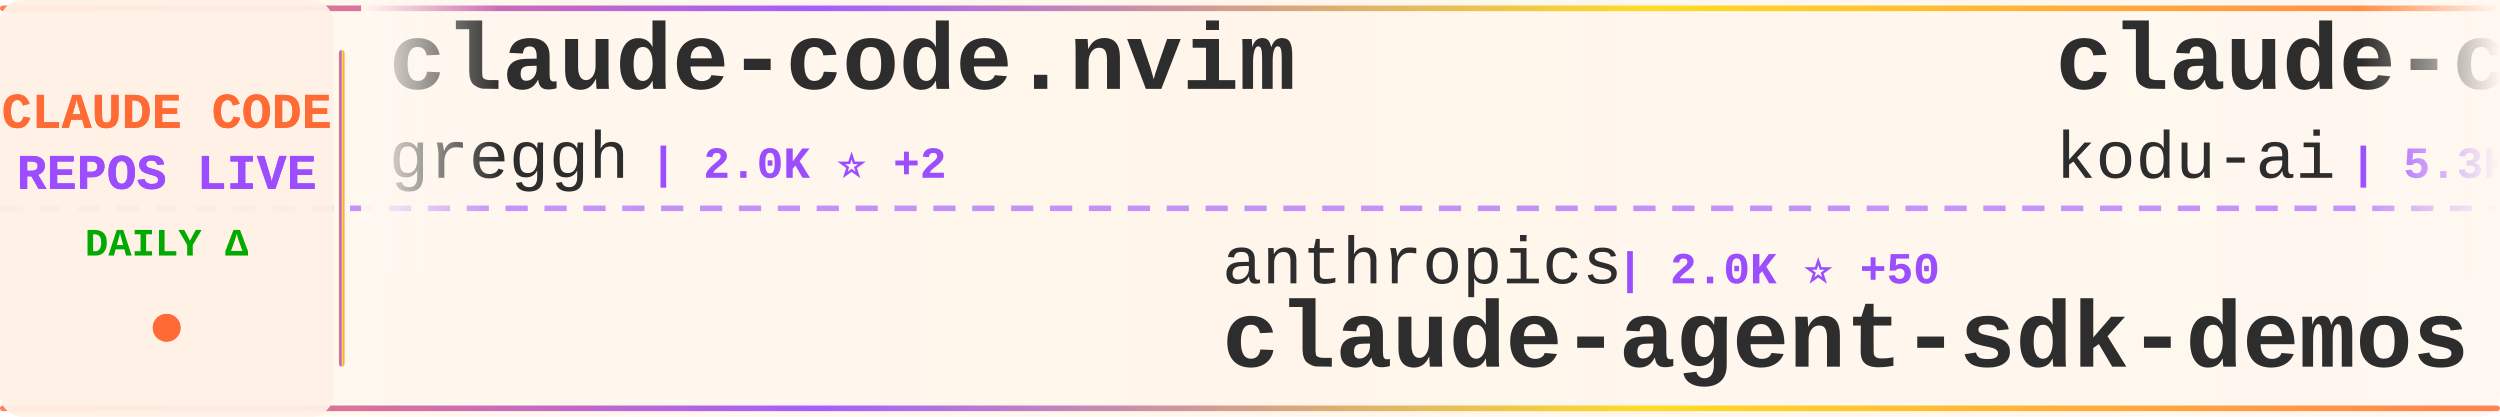
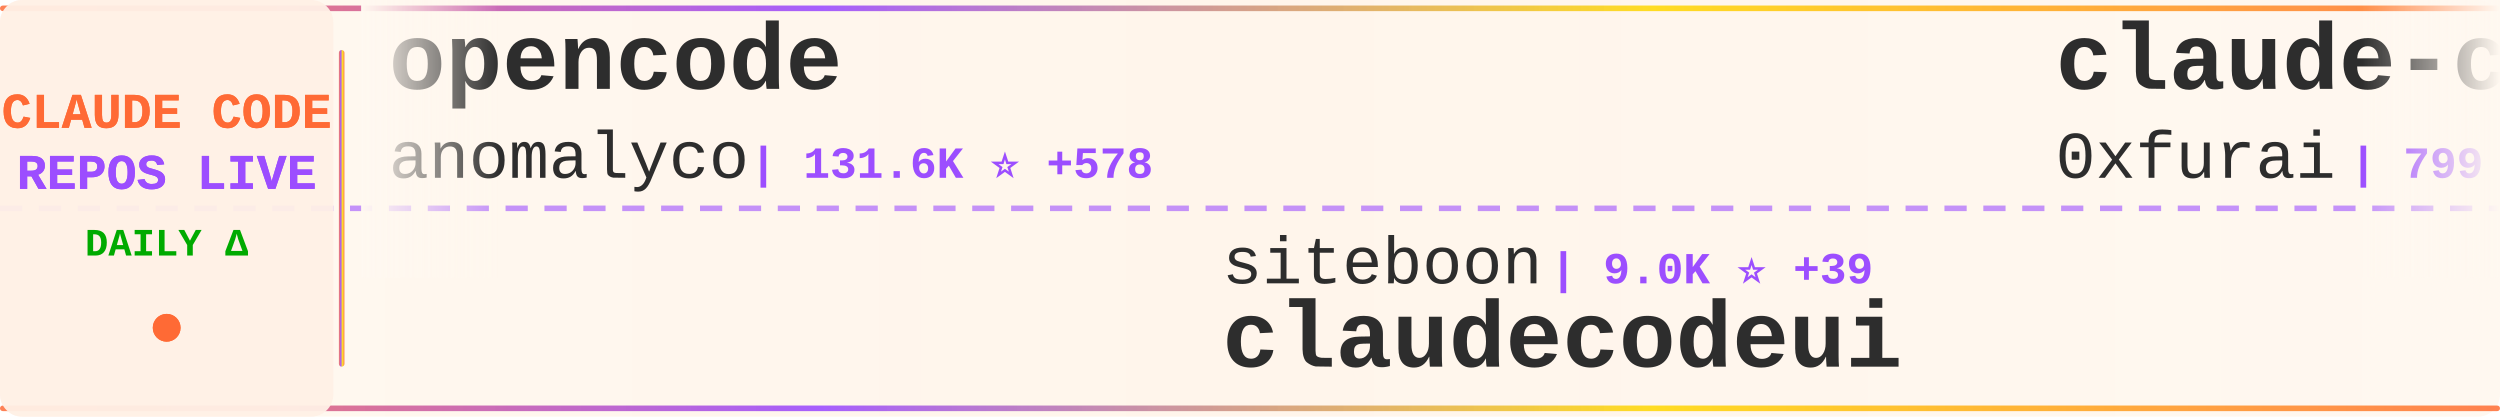
<svg xmlns="http://www.w3.org/2000/svg" width="900" height="150">
  <defs>
    <linearGradient id="tickerBg" x1="0%" y1="0%" x2="100%" y2="0%">
      <stop offset="0%" style="stop-color:#fff8f0;stop-opacity:0.98" />
      <stop offset="50%" style="stop-color:#fff5eb;stop-opacity:1" />
      <stop offset="100%" style="stop-color:#fff8f0;stop-opacity:0.98" />
    </linearGradient>
    <linearGradient id="borderGrad" x1="0%" y1="0%" x2="100%" y2="0%">
      <stop offset="0%" style="stop-color:#FF6B35;stop-opacity:0.85">
        <animate attributeName="stop-opacity" values="0.85;1;0.85" dur="2s" repeatCount="indefinite" />
      </stop>
      <stop offset="33%" style="stop-color:#9C4EFF;stop-opacity:0.9">
        <animate attributeName="stop-opacity" values="0.9;1;0.9" dur="2.2s" repeatCount="indefinite" />
      </stop>
      <stop offset="66%" style="stop-color:#FFD700;stop-opacity:0.85">
        <animate attributeName="stop-opacity" values="0.85;1;0.85" dur="1.8s" repeatCount="indefinite" />
      </stop>
      <stop offset="100%" style="stop-color:#FF6B35;stop-opacity:0.85">
        <animate attributeName="stop-opacity" values="0.85;1;0.85" dur="2s" repeatCount="indefinite" />
      </stop>
    </linearGradient>
    <filter id="textGlow">
      <feGaussianBlur stdDeviation="0.15" result="coloredBlur" />
      <feMerge>
        <feMergeNode in="coloredBlur" />
        <feMergeNode in="SourceGraphic" />
      </feMerge>
    </filter>
    <filter id="metricGlow">
      <feGaussianBlur stdDeviation="0.2" result="coloredBlur" />
      <feMerge>
        <feMergeNode in="coloredBlur" />
        <feMergeNode in="SourceGraphic" />
      </feMerge>
    </filter>
    <linearGradient id="leftFade" x1="0%" y1="0%" x2="100%" y2="0%">
      <stop offset="0%" style="stop-color:#fff8f0;stop-opacity:1" />
      <stop offset="100%" style="stop-color:#fff8f0;stop-opacity:0" />
    </linearGradient>
    <linearGradient id="rightFade" x1="0%" y1="0%" x2="100%" y2="0%">
      <stop offset="0%" style="stop-color:#fff8f0;stop-opacity:0" />
      <stop offset="100%" style="stop-color:#fff8f0;stop-opacity:1" />
    </linearGradient>
  </defs>
  <rect width="900" height="150" fill="url(#tickerBg)" rx="8" />
  <rect x="0" y="2" width="900" height="2" fill="url(#borderGrad)" rx="1" />
  <rect x="0" y="146" width="900" height="2" fill="url(#borderGrad)" rx="1" />
  <line x1="0" y1="75" x2="900" y2="75" stroke="#9C4EFF" stroke-width="2" stroke-dasharray="8 6" opacity="0.6" />
  <rect x="0" y="0" width="120" height="150" fill="#fff0e6" opacity="0.95" rx="8" />
  <text x="60" y="46" font-family="'Courier New', monospace" font-size="18" font-weight="bold" fill="#FF6B35" text-anchor="middle" filter="url(#textGlow)">
    CLAUDE CODE
  </text>
  <text x="60" y="68" font-family="'Courier New', monospace" font-size="18" font-weight="bold" fill="#9C4EFF" text-anchor="middle" filter="url(#textGlow)">
    REPOS LIVE
  </text>
  <text x="60" y="92" font-family="'Courier New', monospace" font-size="14" font-weight="bold" fill="#00aa00" text-anchor="middle">
    DAILY Δ
  </text>
  <circle cx="60" cy="118" r="5" fill="#FF6B35" filter="url(#metricGlow)">
    <animate attributeName="r" values="4;6;4" dur="1.5s" repeatCount="indefinite" />
    <animate attributeName="opacity" values="0.6;1;0.6" dur="1.5s" repeatCount="indefinite" />
  </circle>
  <rect x="122" y="18" width="2" height="114" fill="url(#borderGrad)" rx="1" />
  <clipPath id="tickerClip">
    <rect x="130" y="0" width="770" height="150" />
  </clipPath>
  <g clip-path="url(#tickerClip)">
    <g id="tickerItems">
      <animateTransform attributeName="transform" attributeType="XML" type="translate" from="0 0" to="-3000 0" dur="54s" repeatCount="indefinite" />
      <g transform="translate(0, 0)">
-         <text x="140" y="32" font-family="'Courier New', monospace" font-size="34" font-weight="bold" fill="#2d2d2d">claude-code.nvim</text>
-         <text x="140" y="64" font-family="'Courier New', monospace" font-size="24" font-weight="normal" fill="#2d2d2d" opacity="1.0">greggh</text>
-         <text x="234" y="64" font-family="'Courier New', monospace" font-size="16" font-weight="bold" fill="#9C4EFF"> | 2.0K ⭐ +2</text>
+         <text x="140" y="32" font-family="'Courier New', monospace" font-size="34" font-weight="bold" fill="#2d2d2d">opencode</text>
+         <text x="140" y="64" font-family="'Courier New', monospace" font-size="24" font-weight="normal" fill="#2d2d2d" opacity="1.0">anomalyco</text>
+         <text x="270" y="64" font-family="'Courier New', monospace" font-size="16" font-weight="bold" fill="#9C4EFF"> | 131.6K ⭐ +578</text>
      </g>
      <g transform="translate(300, 0)">
-         <text x="140" y="102" font-family="'Courier New', monospace" font-size="24" font-weight="normal" fill="#2d2d2d" opacity="1.0">anthropics</text>
-         <text x="282" y="102" font-family="'Courier New', monospace" font-size="16" font-weight="bold" fill="#9C4EFF"> | 2.0K ⭐ +50</text>
-         <text x="140" y="132" font-family="'Courier New', monospace" font-size="34" font-weight="bold" fill="#2d2d2d">claude-agent-sdk-demos</text>
+         <text x="140" y="102" font-family="'Courier New', monospace" font-size="24" font-weight="normal" fill="#2d2d2d" opacity="1.0">siteboon</text>
+         <text x="258" y="102" font-family="'Courier New', monospace" font-size="16" font-weight="bold" fill="#9C4EFF"> | 9.0K ⭐ +39</text>
+         <text x="140" y="132" font-family="'Courier New', monospace" font-size="34" font-weight="bold" fill="#2d2d2d">claudecodeui</text>
      </g>
      <g transform="translate(600, 0)">
-         <text x="140" y="32" font-family="'Courier New', monospace" font-size="34" font-weight="bold" fill="#2d2d2d">claude-coder</text>
-         <text x="140" y="64" font-family="'Courier New', monospace" font-size="24" font-weight="normal" fill="#2d2d2d" opacity="1.0">kodu-ai</text>
-         <text x="246" y="64" font-family="'Courier New', monospace" font-size="16" font-weight="bold" fill="#9C4EFF"> | 5.3K ⭐ +1</text>
+         <text x="140" y="32" font-family="'Courier New', monospace" font-size="34" font-weight="bold" fill="#2d2d2d">claude-code-subagents</text>
+         <text x="140" y="64" font-family="'Courier New', monospace" font-size="24" font-weight="normal" fill="#2d2d2d" opacity="1.0">0xfurai</text>
+         <text x="246" y="64" font-family="'Courier New', monospace" font-size="16" font-weight="bold" fill="#9C4EFF"> | 799 ⭐ +1</text>
      </g>
      <g transform="translate(900, 0)">
-         <text x="140" y="102" font-family="'Courier New', monospace" font-size="24" font-weight="normal" fill="#2d2d2d" opacity="1.0">PleasePrompto</text>
-         <text x="318" y="102" font-family="'Courier New', monospace" font-size="16" font-weight="bold" fill="#9C4EFF"> | 5.2K ⭐ +71</text>
-         <text x="140" y="132" font-family="'Courier New', monospace" font-size="34" font-weight="bold" fill="#2d2d2d">notebooklm-skill</text>
+         <text x="140" y="102" font-family="'Courier New', monospace" font-size="24" font-weight="normal" fill="#2d2d2d" opacity="1.0">Maciek-roboblog</text>
+         <text x="342" y="102" font-family="'Courier New', monospace" font-size="16" font-weight="bold" fill="#9C4EFF"> | 7.2K ⭐ +23</text>
+         <text x="140" y="132" font-family="'Courier New', monospace" font-size="34" font-weight="bold" fill="#2d2d2d">Claude-Code-Usage-Monito...</text>
      </g>
      <g transform="translate(1200, 0)">
-         <text x="140" y="32" font-family="'Courier New', monospace" font-size="34" font-weight="bold" fill="#2d2d2d">claude-code-proxy</text>
-         <text x="140" y="64" font-family="'Courier New', monospace" font-size="24" font-weight="normal" fill="#2d2d2d" opacity="1.0">fuergaosi233</text>
-         <text x="306" y="64" font-family="'Courier New', monospace" font-size="16" font-weight="bold" fill="#9C4EFF"> | 2.3K ⭐ +11</text>
+         <text x="140" y="32" font-family="'Courier New', monospace" font-size="34" font-weight="bold" fill="#2d2d2d">cc-switch</text>
+         <text x="140" y="64" font-family="'Courier New', monospace" font-size="24" font-weight="normal" fill="#2d2d2d" opacity="1.0">farion1231</text>
+         <text x="282" y="64" font-family="'Courier New', monospace" font-size="16" font-weight="bold" fill="#9C4EFF"> | 34.6K ⭐ +464</text>
      </g>
      <g transform="translate(1500, 0)">
-         <text x="140" y="102" font-family="'Courier New', monospace" font-size="24" font-weight="normal" fill="#2d2d2d" opacity="1.0">ComposioHQ</text>
-         <text x="282" y="102" font-family="'Courier New', monospace" font-size="16" font-weight="bold" fill="#9C4EFF"> | 48.5K ⭐ +333</text>
-         <text x="140" y="132" font-family="'Courier New', monospace" font-size="34" font-weight="bold" fill="#2d2d2d">awesome-claude-skills</text>
+         <text x="140" y="102" font-family="'Courier New', monospace" font-size="24" font-weight="normal" fill="#2d2d2d" opacity="1.0">greggh</text>
+         <text x="234" y="102" font-family="'Courier New', monospace" font-size="16" font-weight="bold" fill="#9C4EFF"> | 2.0K ⭐ +2</text>
+         <text x="140" y="132" font-family="'Courier New', monospace" font-size="34" font-weight="bold" fill="#2d2d2d">claude-code.nvim</text>
      </g>
      <g transform="translate(1800, 0)">
-         <text x="140" y="32" font-family="'Courier New', monospace" font-size="34" font-weight="bold" fill="#2d2d2d">claude-code-system-promp...</text>
-         <text x="140" y="64" font-family="'Courier New', monospace" font-size="24" font-weight="normal" fill="#2d2d2d" opacity="1.0">Piebald-AI</text>
-         <text x="282" y="64" font-family="'Courier New', monospace" font-size="16" font-weight="bold" fill="#9C4EFF"> | 6.9K ⭐ +83</text>
+         <text x="140" y="32" font-family="'Courier New', monospace" font-size="34" font-weight="bold" fill="#2d2d2d">wechat-bot</text>
+         <text x="140" y="64" font-family="'Courier New', monospace" font-size="24" font-weight="normal" fill="#2d2d2d" opacity="1.0">cixingguangming55555</text>
+         <text x="402" y="64" font-family="'Courier New', monospace" font-size="16" font-weight="bold" fill="#9C4EFF"> | 2.5K ⭐</text>
      </g>
      <g transform="translate(2100, 0)">
-         <text x="140" y="102" font-family="'Courier New', monospace" font-size="24" font-weight="normal" fill="#2d2d2d" opacity="1.0">Alishahryar1</text>
-         <text x="306" y="102" font-family="'Courier New', monospace" font-size="16" font-weight="bold" fill="#9C4EFF"> | 1.2K ⭐ +20</text>
-         <text x="140" y="132" font-family="'Courier New', monospace" font-size="34" font-weight="bold" fill="#2d2d2d">free-claude-code</text>
+         <text x="140" y="102" font-family="'Courier New', monospace" font-size="24" font-weight="normal" fill="#2d2d2d" opacity="1.0">peterkrueck</text>
+         <text x="294" y="102" font-family="'Courier New', monospace" font-size="16" font-weight="bold" fill="#9C4EFF"> | 1.3K ⭐</text>
+         <text x="140" y="132" font-family="'Courier New', monospace" font-size="34" font-weight="bold" fill="#2d2d2d">Claude-Code-Development-...</text>
      </g>
      <g transform="translate(2400, 0)">
        <text x="140" y="32" font-family="'Courier New', monospace" font-size="34" font-weight="bold" fill="#2d2d2d">claude-code-ultimate-gui...</text>
        <text x="140" y="64" font-family="'Courier New', monospace" font-size="24" font-weight="normal" fill="#2d2d2d" opacity="1.0">FlorianBruniaux</text>
-         <text x="342" y="64" font-family="'Courier New', monospace" font-size="16" font-weight="bold" fill="#9C4EFF"> | 2.3K ⭐ +42</text>
+         <text x="342" y="64" font-family="'Courier New', monospace" font-size="16" font-weight="bold" fill="#9C4EFF"> | 2.3K ⭐ +44</text>
      </g>
      <g transform="translate(2700, 0)">
-         <text x="140" y="102" font-family="'Courier New', monospace" font-size="24" font-weight="normal" fill="#2d2d2d" opacity="1.0">daymade</text>
-         <text x="246" y="102" font-family="'Courier New', monospace" font-size="16" font-weight="bold" fill="#9C4EFF"> | 733 ⭐ +3</text>
-         <text x="140" y="132" font-family="'Courier New', monospace" font-size="34" font-weight="bold" fill="#2d2d2d">claude-code-skills</text>
+         <text x="140" y="102" font-family="'Courier New', monospace" font-size="24" font-weight="normal" fill="#2d2d2d" opacity="1.0">kodu-ai</text>
+         <text x="246" y="102" font-family="'Courier New', monospace" font-size="16" font-weight="bold" fill="#9C4EFF"> | 5.3K ⭐</text>
+         <text x="140" y="132" font-family="'Courier New', monospace" font-size="34" font-weight="bold" fill="#2d2d2d">claude-coder</text>
      </g>
      <g transform="translate(3000, 0)">
-         <text x="140" y="32" font-family="'Courier New', monospace" font-size="34" font-weight="bold" fill="#2d2d2d">claude-code.nvim</text>
-         <text x="140" y="64" font-family="'Courier New', monospace" font-size="24" font-weight="normal" fill="#2d2d2d" opacity="1.0">greggh</text>
-         <text x="234" y="64" font-family="'Courier New', monospace" font-size="16" font-weight="bold" fill="#9C4EFF"> | 2.0K ⭐ +2</text>
+         <text x="140" y="32" font-family="'Courier New', monospace" font-size="34" font-weight="bold" fill="#2d2d2d">opencode</text>
+         <text x="140" y="64" font-family="'Courier New', monospace" font-size="24" font-weight="normal" fill="#2d2d2d" opacity="1.0">anomalyco</text>
+         <text x="270" y="64" font-family="'Courier New', monospace" font-size="16" font-weight="bold" fill="#9C4EFF"> | 131.6K ⭐ +578</text>
      </g>
      <g transform="translate(3300, 0)">
-         <text x="140" y="102" font-family="'Courier New', monospace" font-size="24" font-weight="normal" fill="#2d2d2d" opacity="1.0">anthropics</text>
-         <text x="282" y="102" font-family="'Courier New', monospace" font-size="16" font-weight="bold" fill="#9C4EFF"> | 2.0K ⭐ +50</text>
-         <text x="140" y="132" font-family="'Courier New', monospace" font-size="34" font-weight="bold" fill="#2d2d2d">claude-agent-sdk-demos</text>
+         <text x="140" y="102" font-family="'Courier New', monospace" font-size="24" font-weight="normal" fill="#2d2d2d" opacity="1.0">siteboon</text>
+         <text x="258" y="102" font-family="'Courier New', monospace" font-size="16" font-weight="bold" fill="#9C4EFF"> | 9.0K ⭐ +39</text>
+         <text x="140" y="132" font-family="'Courier New', monospace" font-size="34" font-weight="bold" fill="#2d2d2d">claudecodeui</text>
      </g>
      <g transform="translate(3600, 0)">
-         <text x="140" y="32" font-family="'Courier New', monospace" font-size="34" font-weight="bold" fill="#2d2d2d">claude-coder</text>
-         <text x="140" y="64" font-family="'Courier New', monospace" font-size="24" font-weight="normal" fill="#2d2d2d" opacity="1.0">kodu-ai</text>
-         <text x="246" y="64" font-family="'Courier New', monospace" font-size="16" font-weight="bold" fill="#9C4EFF"> | 5.3K ⭐ +1</text>
+         <text x="140" y="32" font-family="'Courier New', monospace" font-size="34" font-weight="bold" fill="#2d2d2d">claude-code-subagents</text>
+         <text x="140" y="64" font-family="'Courier New', monospace" font-size="24" font-weight="normal" fill="#2d2d2d" opacity="1.0">0xfurai</text>
+         <text x="246" y="64" font-family="'Courier New', monospace" font-size="16" font-weight="bold" fill="#9C4EFF"> | 799 ⭐ +1</text>
      </g>
      <g transform="translate(3900, 0)">
-         <text x="140" y="102" font-family="'Courier New', monospace" font-size="24" font-weight="normal" fill="#2d2d2d" opacity="1.0">PleasePrompto</text>
-         <text x="318" y="102" font-family="'Courier New', monospace" font-size="16" font-weight="bold" fill="#9C4EFF"> | 5.2K ⭐ +71</text>
-         <text x="140" y="132" font-family="'Courier New', monospace" font-size="34" font-weight="bold" fill="#2d2d2d">notebooklm-skill</text>
+         <text x="140" y="102" font-family="'Courier New', monospace" font-size="24" font-weight="normal" fill="#2d2d2d" opacity="1.0">Maciek-roboblog</text>
+         <text x="342" y="102" font-family="'Courier New', monospace" font-size="16" font-weight="bold" fill="#9C4EFF"> | 7.2K ⭐ +23</text>
+         <text x="140" y="132" font-family="'Courier New', monospace" font-size="34" font-weight="bold" fill="#2d2d2d">Claude-Code-Usage-Monito...</text>
      </g>
    </g>
  </g>
  <rect x="130" y="0" width="50" height="100" fill="url(#leftFade)" />
  <rect x="850" y="0" width="50" height="100" fill="url(#rightFade)" />
</svg>
